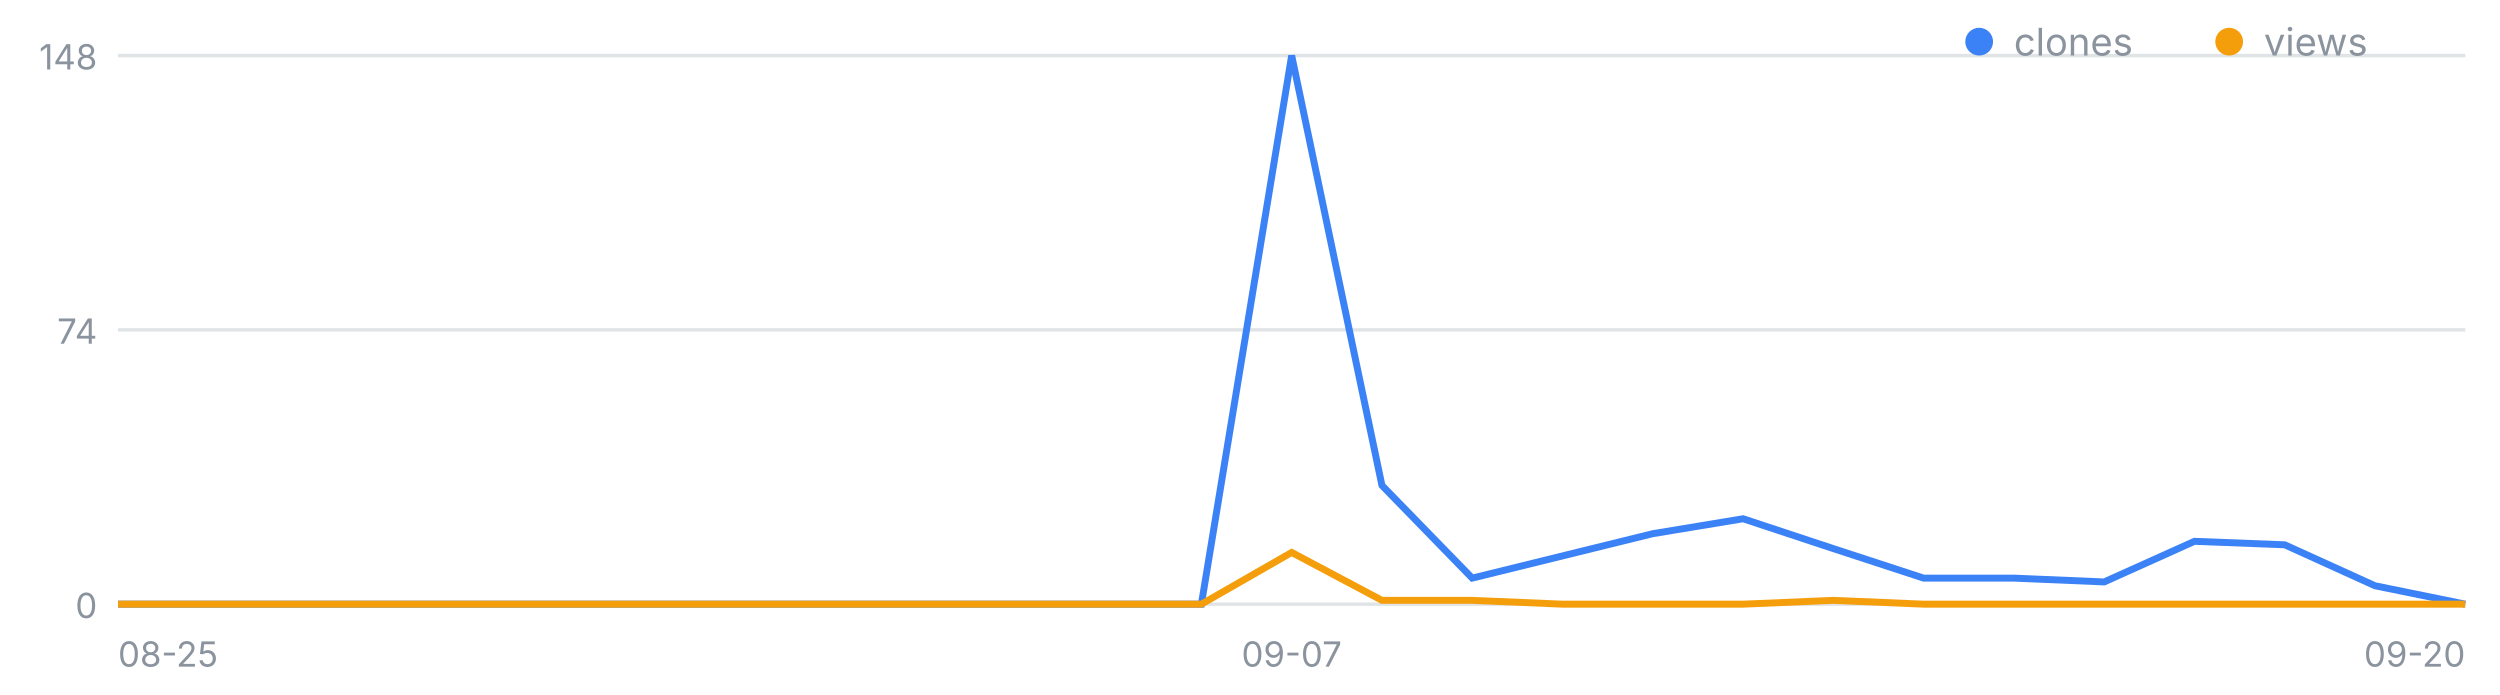
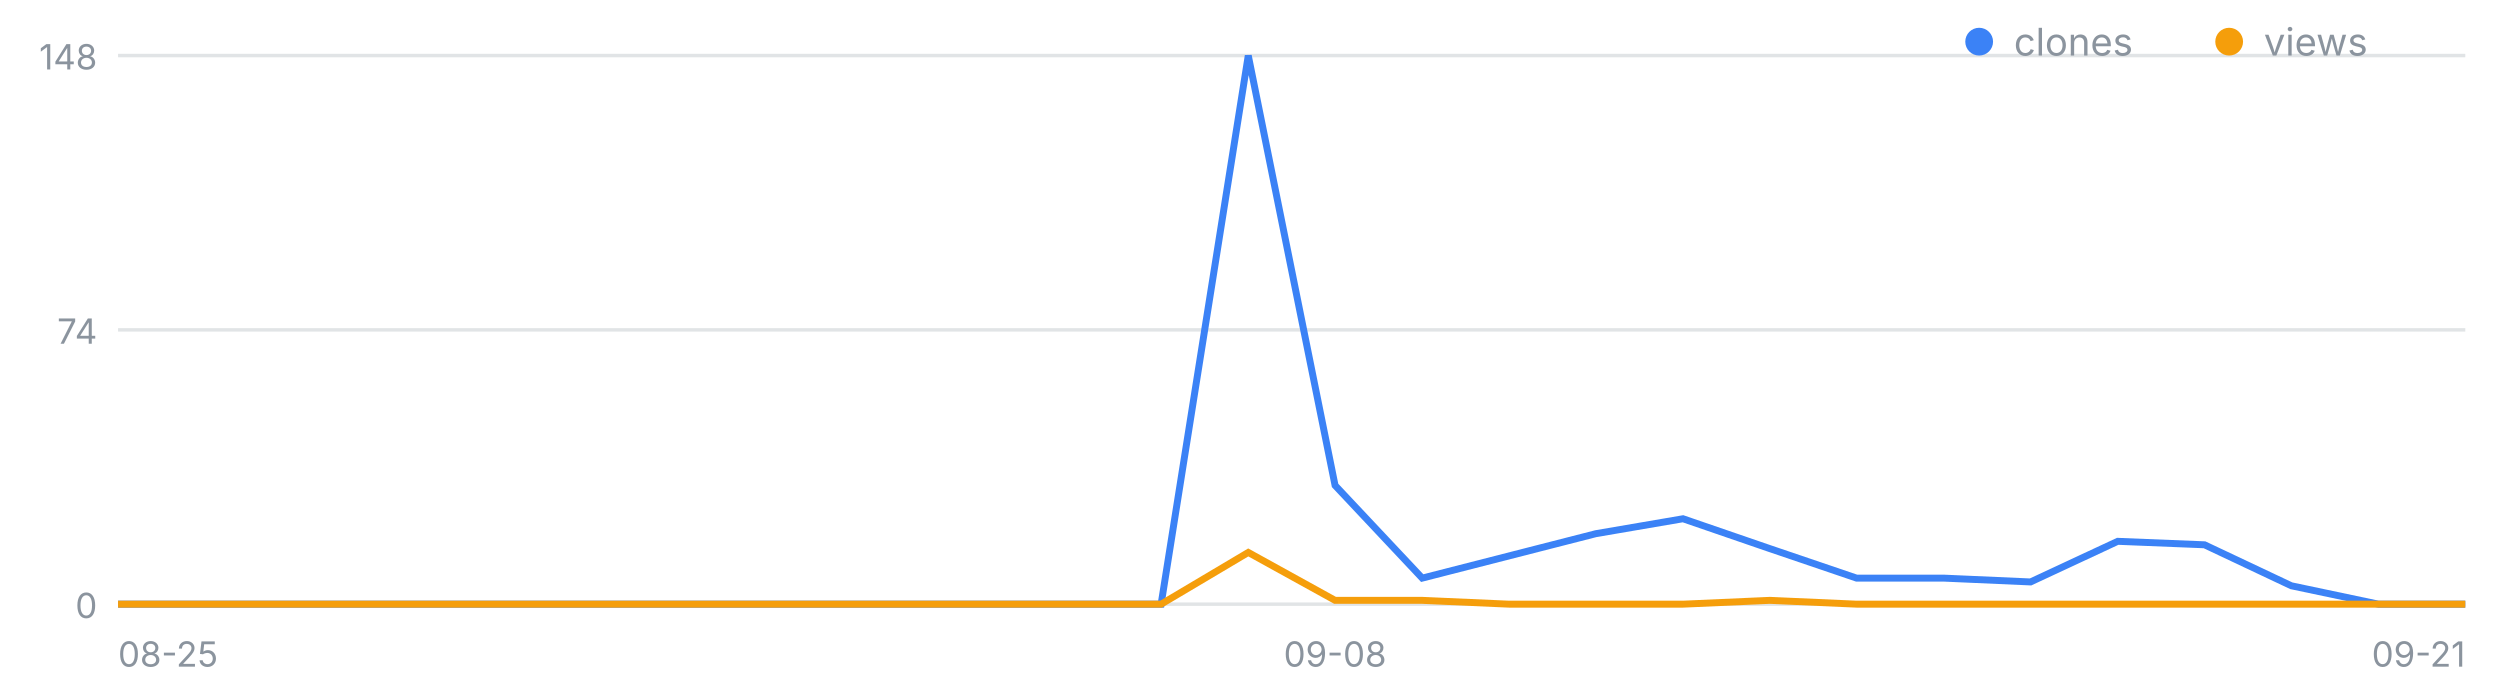
<svg xmlns="http://www.w3.org/2000/svg" width="720" height="200" viewBox="0 0 720 200" font-family="-apple-system,Segoe UI,sans-serif" role="img" aria-label="일별 클론·조회 추이">
  <line x1="34" y1="174.0" x2="710" y2="174.0" stroke="#8b949e" stroke-opacity=".25" />
  <text x="28" y="178.0" font-size="10" fill="#8b949e" text-anchor="end">0</text>
  <line x1="34" y1="95.0" x2="710" y2="95.0" stroke="#8b949e" stroke-opacity=".25" />
  <text x="28" y="99.0" font-size="10" fill="#8b949e" text-anchor="end">74</text>
  <line x1="34" y1="16.0" x2="710" y2="16.0" stroke="#8b949e" stroke-opacity=".25" />
  <text x="28" y="20.0" font-size="10" fill="#8b949e" text-anchor="end">148</text>
  <text x="34.0" y="192" font-size="10" fill="#8b949e" text-anchor="start">08-25</text>
-   <text x="372.0" y="192" font-size="10" fill="#8b949e" text-anchor="middle">09-07</text>
-   <text x="710.0" y="192" font-size="10" fill="#8b949e" text-anchor="end">09-20</text>
-   <polyline fill="none" stroke="#3b82f6" stroke-width="2" points="34.0,174.0 60.0,174.0 86.0,174.0 112.0,174.0 138.0,174.0 164.0,174.0 190.0,174.0 216.0,174.0 242.0,174.0 268.0,174.0 294.0,174.0 320.0,174.0 346.0,174.0 372.0,16.0 398.0,139.8 424.0,166.5 450.0,160.1 476.0,153.7 502.0,149.4 528.0,158.0 554.0,166.5 580.0,166.5 606.0,167.6 632.0,155.9 658.0,156.9 684.0,168.7 710.0,174.0" />
-   <polyline fill="none" stroke="#f59e0b" stroke-width="2" points="34.0,174.0 60.0,174.0 86.0,174.0 112.0,174.0 138.0,174.0 164.0,174.0 190.0,174.0 216.0,174.0 242.0,174.0 268.0,174.0 294.0,174.0 320.0,174.0 346.0,174.0 372.0,159.1 398.0,172.9 424.0,172.9 450.0,174.0 476.0,174.0 502.0,174.0 528.0,172.9 554.0,174.0 580.0,174.0 606.0,174.0 632.0,174.0 658.0,174.0 684.0,174.0 710.0,174.0" />
+   <text x="384.5" y="192" font-size="10" fill="#8b949e" text-anchor="middle">09-08</text>
+   <text x="710.0" y="192" font-size="10" fill="#8b949e" text-anchor="end">09-21</text>
+   <polyline fill="none" stroke="#3b82f6" stroke-width="2" points="34.0,174.0 59.0,174.0 84.1,174.0 109.1,174.0 134.1,174.0 159.2,174.0 184.2,174.0 209.3,174.0 234.3,174.0 259.3,174.0 284.4,174.0 309.4,174.0 334.4,174.0 359.5,16.0 384.5,139.8 409.6,166.5 434.6,160.1 459.6,153.7 484.7,149.4 509.7,158.0 534.7,166.5 559.8,166.5 584.8,167.6 609.9,155.9 634.9,156.9 659.9,168.7 685.0,174.0 710.0,174.0" />
+   <polyline fill="none" stroke="#f59e0b" stroke-width="2" points="34.0,174.0 59.0,174.0 84.1,174.0 109.1,174.0 134.1,174.0 159.2,174.0 184.2,174.0 209.3,174.0 234.3,174.0 259.3,174.0 284.4,174.0 309.4,174.0 334.4,174.0 359.5,159.1 384.5,172.9 409.6,172.9 434.6,174.0 459.6,174.0 484.7,174.0 509.7,172.9 534.7,174.0 559.8,174.0 584.8,174.0 609.9,174.0 634.9,174.0 659.9,174.0 685.0,174.0 710.0,174.0" />
  <circle cx="570" cy="12" r="4" fill="#3b82f6" />
  <text x="580" y="16" font-size="11" fill="#8b949e">clones</text>
  <circle cx="642" cy="12" r="4" fill="#f59e0b" />
  <text x="652" y="16" font-size="11" fill="#8b949e">views</text>
</svg>
